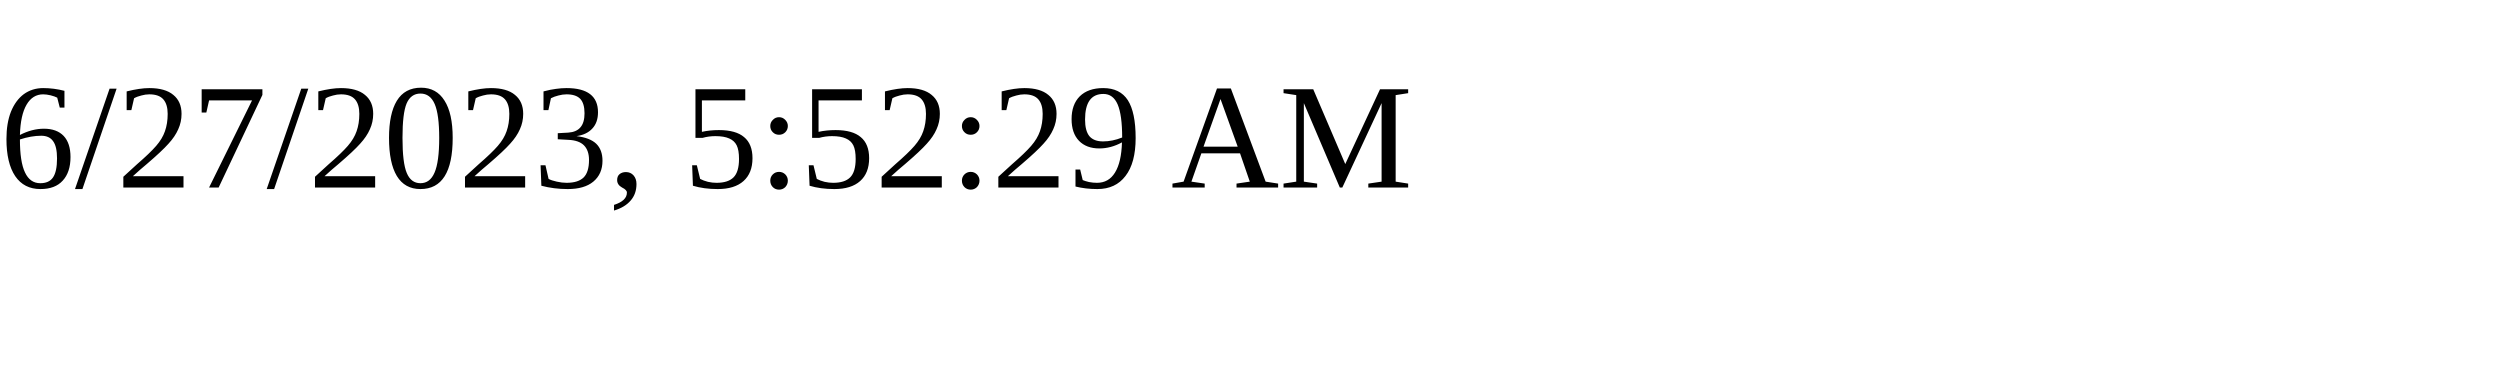
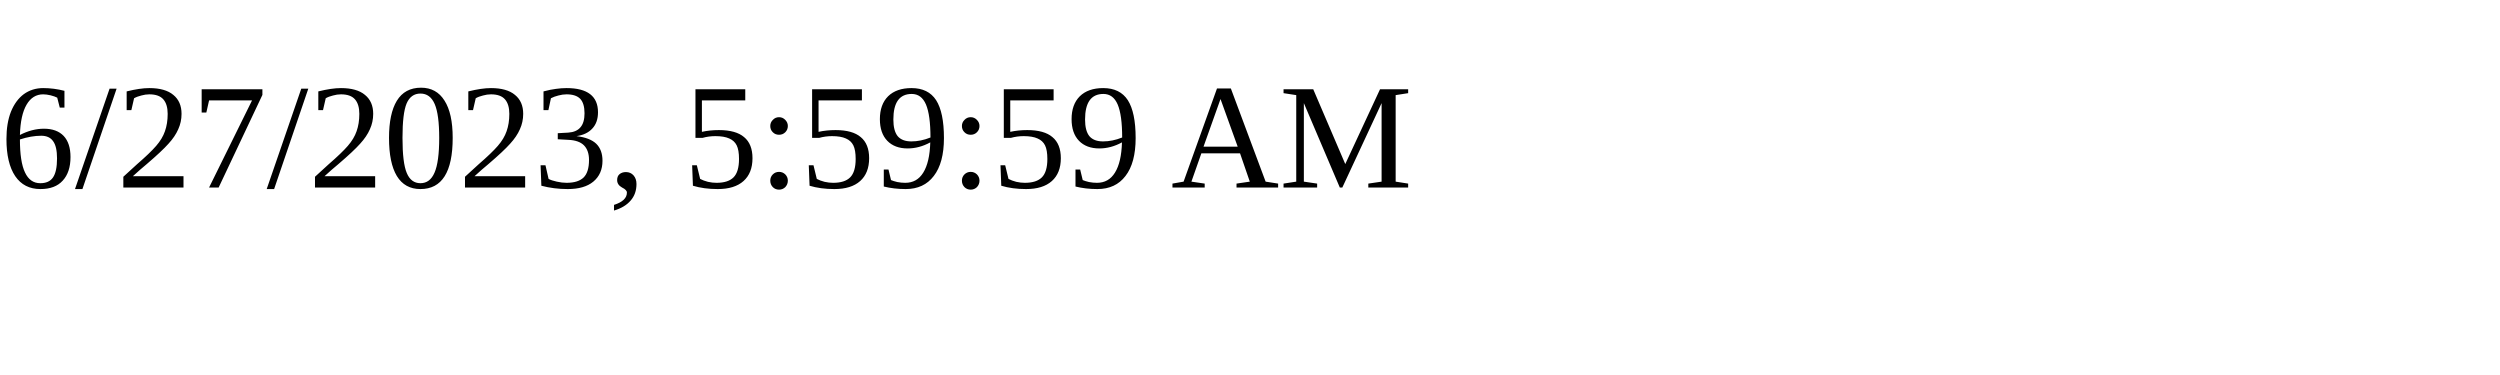
<svg xmlns="http://www.w3.org/2000/svg" height="30" width="200">
-   <text x="0" y="15">6/27/2023, 5:52:29 AM</text>
+   <text x="0" y="15">6/27/2023, 5:59:59 AM</text>
</svg>
